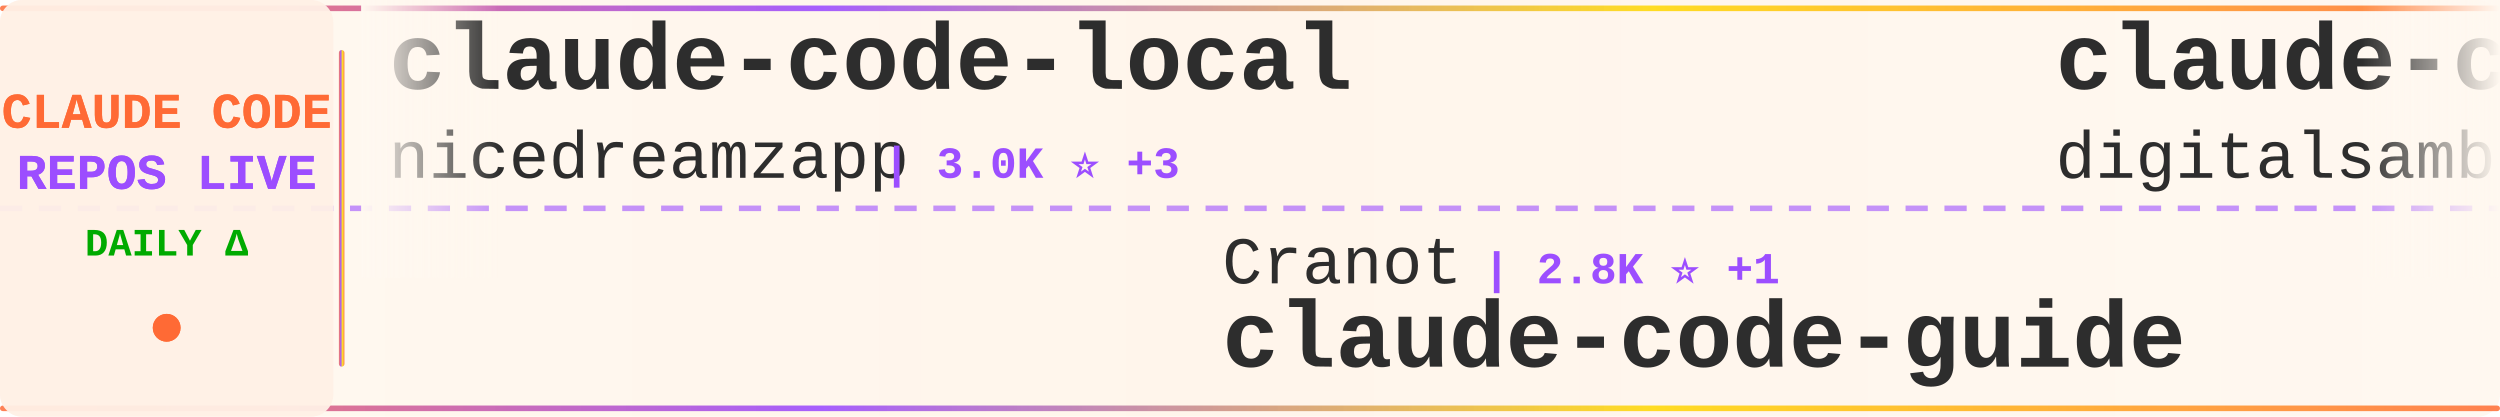
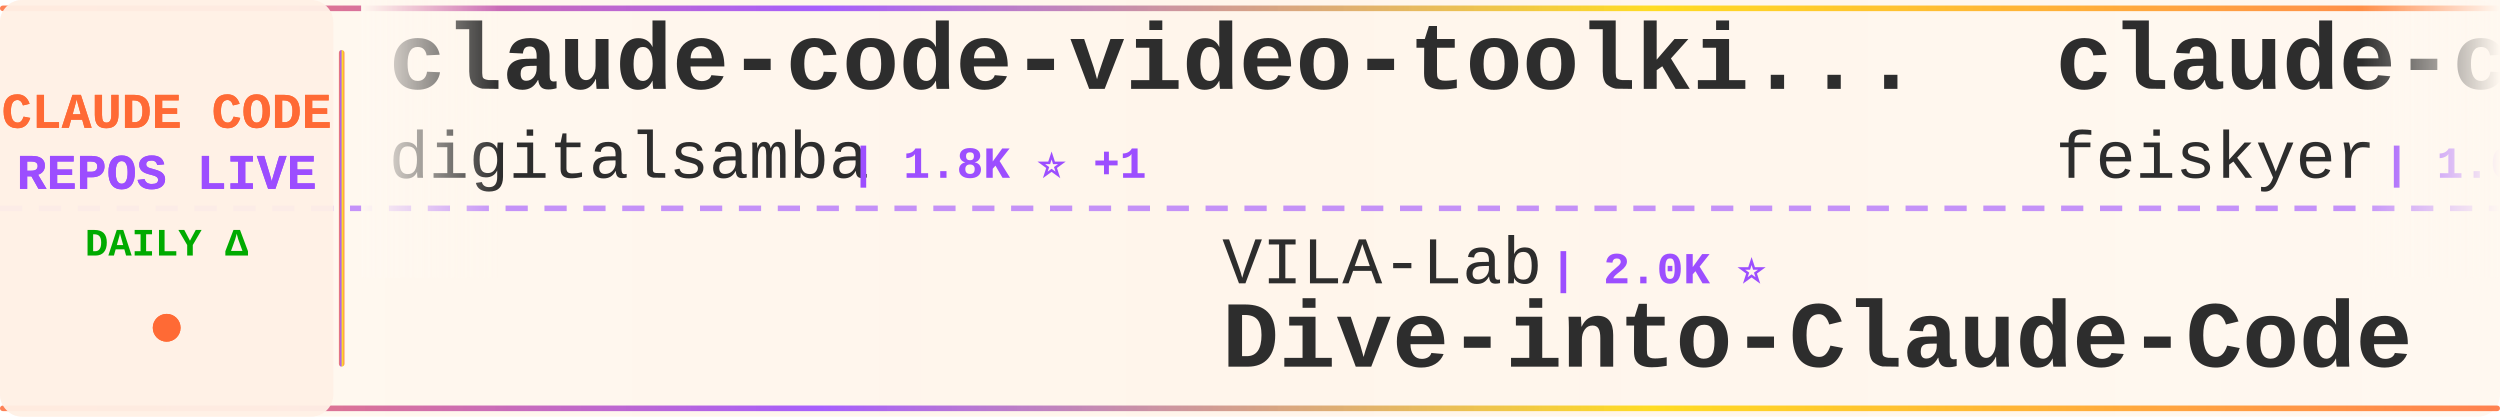
<svg xmlns="http://www.w3.org/2000/svg" width="900" height="150">
  <defs>
    <linearGradient id="tickerBg" x1="0%" y1="0%" x2="100%" y2="0%">
      <stop offset="0%" style="stop-color:#fff8f0;stop-opacity:0.98" />
      <stop offset="50%" style="stop-color:#fff5eb;stop-opacity:1" />
      <stop offset="100%" style="stop-color:#fff8f0;stop-opacity:0.98" />
    </linearGradient>
    <linearGradient id="borderGrad" x1="0%" y1="0%" x2="100%" y2="0%">
      <stop offset="0%" style="stop-color:#FF6B35;stop-opacity:0.85">
        <animate attributeName="stop-opacity" values="0.85;1;0.85" dur="2s" repeatCount="indefinite" />
      </stop>
      <stop offset="33%" style="stop-color:#9C4EFF;stop-opacity:0.9">
        <animate attributeName="stop-opacity" values="0.9;1;0.9" dur="2.2s" repeatCount="indefinite" />
      </stop>
      <stop offset="66%" style="stop-color:#FFD700;stop-opacity:0.85">
        <animate attributeName="stop-opacity" values="0.85;1;0.85" dur="1.8s" repeatCount="indefinite" />
      </stop>
      <stop offset="100%" style="stop-color:#FF6B35;stop-opacity:0.85">
        <animate attributeName="stop-opacity" values="0.85;1;0.85" dur="2s" repeatCount="indefinite" />
      </stop>
    </linearGradient>
    <filter id="textGlow">
      <feGaussianBlur stdDeviation="0.15" result="coloredBlur" />
      <feMerge>
        <feMergeNode in="coloredBlur" />
        <feMergeNode in="SourceGraphic" />
      </feMerge>
    </filter>
    <filter id="metricGlow">
      <feGaussianBlur stdDeviation="0.2" result="coloredBlur" />
      <feMerge>
        <feMergeNode in="coloredBlur" />
        <feMergeNode in="SourceGraphic" />
      </feMerge>
    </filter>
    <linearGradient id="leftFade" x1="0%" y1="0%" x2="100%" y2="0%">
      <stop offset="0%" style="stop-color:#fff8f0;stop-opacity:1" />
      <stop offset="100%" style="stop-color:#fff8f0;stop-opacity:0" />
    </linearGradient>
    <linearGradient id="rightFade" x1="0%" y1="0%" x2="100%" y2="0%">
      <stop offset="0%" style="stop-color:#fff8f0;stop-opacity:0" />
      <stop offset="100%" style="stop-color:#fff8f0;stop-opacity:1" />
    </linearGradient>
  </defs>
  <rect width="900" height="150" fill="url(#tickerBg)" rx="8" />
  <rect x="0" y="2" width="900" height="2" fill="url(#borderGrad)" rx="1" />
  <rect x="0" y="146" width="900" height="2" fill="url(#borderGrad)" rx="1" />
  <line x1="0" y1="75" x2="900" y2="75" stroke="#9C4EFF" stroke-width="2" stroke-dasharray="8 6" opacity="0.6" />
  <rect x="0" y="0" width="120" height="150" fill="#fff0e6" opacity="0.95" rx="8" />
  <text x="60" y="46" font-family="'Courier New', monospace" font-size="18" font-weight="bold" fill="#FF6B35" text-anchor="middle" filter="url(#textGlow)">
    CLAUDE CODE
  </text>
  <text x="60" y="68" font-family="'Courier New', monospace" font-size="18" font-weight="bold" fill="#9C4EFF" text-anchor="middle" filter="url(#textGlow)">
    REPOS LIVE
  </text>
  <text x="60" y="92" font-family="'Courier New', monospace" font-size="14" font-weight="bold" fill="#00aa00" text-anchor="middle">
    DAILY Δ
  </text>
  <circle cx="60" cy="118" r="5" fill="#FF6B35" filter="url(#metricGlow)">
    <animate attributeName="r" values="4;6;4" dur="1.5s" repeatCount="indefinite" />
    <animate attributeName="opacity" values="0.6;1;0.6" dur="1.5s" repeatCount="indefinite" />
  </circle>
  <rect x="122" y="18" width="2" height="114" fill="url(#borderGrad)" rx="1" />
  <clipPath id="tickerClip">
    <rect x="130" y="0" width="770" height="150" />
  </clipPath>
  <g clip-path="url(#tickerClip)">
    <g id="tickerItems">
      <animateTransform attributeName="transform" attributeType="XML" type="translate" from="0 0" to="-3000 0" dur="54s" repeatCount="indefinite" />
      <g transform="translate(0, 0)">
-         <text x="140" y="32" font-family="'Courier New', monospace" font-size="34" font-weight="bold" fill="#2d2d2d">claude-code-local</text>
-         <text x="140" y="64" font-family="'Courier New', monospace" font-size="24" font-weight="normal" fill="#2d2d2d" opacity="1.0">nicedreamzapp</text>
-         <text x="318" y="64" font-family="'Courier New', monospace" font-size="16" font-weight="bold" fill="#9C4EFF"> | 3.0K ⭐ +3</text>
+         <text x="140" y="32" font-family="'Courier New', monospace" font-size="34" font-weight="bold" fill="#2d2d2d">claude-code-video-toolki...</text>
+         <text x="140" y="64" font-family="'Courier New', monospace" font-size="24" font-weight="normal" fill="#2d2d2d" opacity="1.0">digitalsamba</text>
+         <text x="306" y="64" font-family="'Courier New', monospace" font-size="16" font-weight="bold" fill="#9C4EFF"> | 1.8K ⭐ +1</text>
      </g>
      <g transform="translate(300, 0)">
-         <text x="140" y="102" font-family="'Courier New', monospace" font-size="24" font-weight="normal" fill="#2d2d2d" opacity="1.0">Cranot</text>
-         <text x="234" y="102" font-family="'Courier New', monospace" font-size="16" font-weight="bold" fill="#9C4EFF"> | 2.8K ⭐ +1</text>
-         <text x="140" y="132" font-family="'Courier New', monospace" font-size="34" font-weight="bold" fill="#2d2d2d">claude-code-guide</text>
+         <text x="140" y="102" font-family="'Courier New', monospace" font-size="24" font-weight="normal" fill="#2d2d2d" opacity="1.0">VILA-Lab</text>
+         <text x="258" y="102" font-family="'Courier New', monospace" font-size="16" font-weight="bold" fill="#9C4EFF"> | 2.0K ⭐</text>
+         <text x="140" y="132" font-family="'Courier New', monospace" font-size="34" font-weight="bold" fill="#2d2d2d">Dive-into-Claude-Code</text>
      </g>
      <g transform="translate(600, 0)">
-         <text x="140" y="32" font-family="'Courier New', monospace" font-size="34" font-weight="bold" fill="#2d2d2d">claude-code-video-toolki...</text>
-         <text x="140" y="64" font-family="'Courier New', monospace" font-size="24" font-weight="normal" fill="#2d2d2d" opacity="1.0">digitalsamba</text>
-         <text x="306" y="64" font-family="'Courier New', monospace" font-size="16" font-weight="bold" fill="#9C4EFF"> | 1.8K ⭐ +2</text>
+         <text x="140" y="32" font-family="'Courier New', monospace" font-size="34" font-weight="bold" fill="#2d2d2d">claude-code-settings</text>
+         <text x="140" y="64" font-family="'Courier New', monospace" font-size="24" font-weight="normal" fill="#2d2d2d" opacity="1.0">feiskyer</text>
+         <text x="258" y="64" font-family="'Courier New', monospace" font-size="16" font-weight="bold" fill="#9C4EFF"> | 1.6K ⭐</text>
      </g>
      <g transform="translate(900, 0)">
-         <text x="140" y="102" font-family="'Courier New', monospace" font-size="24" font-weight="normal" fill="#2d2d2d" opacity="1.0">FlorianBruniaux</text>
-         <text x="342" y="102" font-family="'Courier New', monospace" font-size="16" font-weight="bold" fill="#9C4EFF"> | 5.5K ⭐</text>
-         <text x="140" y="132" font-family="'Courier New', monospace" font-size="34" font-weight="bold" fill="#2d2d2d">claude-code-ultimate-gui...</text>
-       </g>
-       <g transform="translate(1200, 0)">
-         <text x="140" y="32" font-family="'Courier New', monospace" font-size="34" font-weight="bold" fill="#2d2d2d">Open-ClaudeCode</text>
-         <text x="140" y="64" font-family="'Courier New', monospace" font-size="24" font-weight="normal" fill="#2d2d2d" opacity="1.0">LING71671</text>
-         <text x="270" y="64" font-family="'Courier New', monospace" font-size="16" font-weight="bold" fill="#9C4EFF"> | 927 ⭐ +1</text>
-       </g>
-       <g transform="translate(1500, 0)">
        <text x="140" y="102" font-family="'Courier New', monospace" font-size="24" font-weight="normal" fill="#2d2d2d" opacity="1.0">fazxes</text>
        <text x="234" y="102" font-family="'Courier New', monospace" font-size="16" font-weight="bold" fill="#9C4EFF"> | 227 ⭐</text>
        <text x="140" y="132" font-family="'Courier New', monospace" font-size="34" font-weight="bold" fill="#2d2d2d">Claude-code</text>
      </g>
+       <g transform="translate(1200, 0)">
+         <text x="140" y="32" font-family="'Courier New', monospace" font-size="34" font-weight="bold" fill="#2d2d2d">claude-code-guide</text>
+         <text x="140" y="64" font-family="'Courier New', monospace" font-size="24" font-weight="normal" fill="#2d2d2d" opacity="1.0">zebbern</text>
+         <text x="246" y="64" font-family="'Courier New', monospace" font-size="16" font-weight="bold" fill="#9C4EFF"> | 4.4K ⭐ +1</text>
+       </g>
+       <g transform="translate(1500, 0)">
+         <text x="140" y="102" font-family="'Courier New', monospace" font-size="24" font-weight="normal" fill="#2d2d2d" opacity="1.0">huangjia2019</text>
+         <text x="306" y="102" font-family="'Courier New', monospace" font-size="16" font-weight="bold" fill="#9C4EFF"> | 1.0K ⭐ +1</text>
+         <text x="140" y="132" font-family="'Courier New', monospace" font-size="34" font-weight="bold" fill="#2d2d2d">claude-code-engineering</text>
+       </g>
      <g transform="translate(1800, 0)">
-         <text x="140" y="32" font-family="'Courier New', monospace" font-size="34" font-weight="bold" fill="#2d2d2d">claude-code-plugins-plus...</text>
-         <text x="140" y="64" font-family="'Courier New', monospace" font-size="24" font-weight="normal" fill="#2d2d2d" opacity="1.0">jeremylongshore</text>
-         <text x="342" y="64" font-family="'Courier New', monospace" font-size="16" font-weight="bold" fill="#9C4EFF"> | 2.5K ⭐</text>
+         <text x="140" y="32" font-family="'Courier New', monospace" font-size="34" font-weight="bold" fill="#2d2d2d">claude-code-from-scratch</text>
+         <text x="140" y="64" font-family="'Courier New', monospace" font-size="24" font-weight="normal" fill="#2d2d2d" opacity="1.0">Windy3f3f3f3f</text>
+         <text x="318" y="64" font-family="'Courier New', monospace" font-size="16" font-weight="bold" fill="#9C4EFF"> | 2.4K ⭐ +2</text>
      </g>
      <g transform="translate(2100, 0)">
-         <text x="140" y="102" font-family="'Courier New', monospace" font-size="24" font-weight="normal" fill="#2d2d2d" opacity="1.0">disler</text>
-         <text x="234" y="102" font-family="'Courier New', monospace" font-size="16" font-weight="bold" fill="#9C4EFF"> | 1.5K ⭐</text>
-         <text x="140" y="132" font-family="'Courier New', monospace" font-size="34" font-weight="bold" fill="#2d2d2d">pi-vs-claude-code</text>
+         <text x="140" y="102" font-family="'Courier New', monospace" font-size="24" font-weight="normal" fill="#2d2d2d" opacity="1.0">JrCx7scC</text>
+         <text x="258" y="102" font-family="'Courier New', monospace" font-size="16" font-weight="bold" fill="#9C4EFF"> | 371 ⭐</text>
+         <text x="140" y="132" font-family="'Courier New', monospace" font-size="34" font-weight="bold" fill="#2d2d2d">claude-code-source</text>
      </g>
      <g transform="translate(2400, 0)">
-         <text x="140" y="32" font-family="'Courier New', monospace" font-size="34" font-weight="bold" fill="#2d2d2d">skills</text>
-         <text x="140" y="64" font-family="'Courier New', monospace" font-size="24" font-weight="normal" fill="#2d2d2d" opacity="1.0">anthropics</text>
-         <text x="282" y="64" font-family="'Courier New', monospace" font-size="16" font-weight="bold" fill="#9C4EFF"> | 163.5K ⭐ +37</text>
+         <text x="140" y="32" font-family="'Courier New', monospace" font-size="34" font-weight="bold" fill="#2d2d2d">claude_codex_bridge</text>
+         <text x="140" y="64" font-family="'Courier New', monospace" font-size="24" font-weight="normal" fill="#2d2d2d" opacity="1.0">SeemSeam</text>
+         <text x="258" y="64" font-family="'Courier New', monospace" font-size="16" font-weight="bold" fill="#9C4EFF"> | 3.3K ⭐ +2</text>
      </g>
      <g transform="translate(2700, 0)">
-         <text x="140" y="102" font-family="'Courier New', monospace" font-size="24" font-weight="normal" fill="#2d2d2d" opacity="1.0">OneRedOak</text>
-         <text x="270" y="102" font-family="'Courier New', monospace" font-size="16" font-weight="bold" fill="#9C4EFF"> | 3.9K ⭐</text>
-         <text x="140" y="132" font-family="'Courier New', monospace" font-size="34" font-weight="bold" fill="#2d2d2d">claude-code-workflows</text>
+         <text x="140" y="102" font-family="'Courier New', monospace" font-size="24" font-weight="normal" fill="#2d2d2d" opacity="1.0">alejandrobalderas</text>
+         <text x="366" y="102" font-family="'Courier New', monospace" font-size="16" font-weight="bold" fill="#9C4EFF"> | 2.7K ⭐</text>
+         <text x="140" y="132" font-family="'Courier New', monospace" font-size="34" font-weight="bold" fill="#2d2d2d">claude-code-from-source</text>
      </g>
      <g transform="translate(3000, 0)">
-         <text x="140" y="32" font-family="'Courier New', monospace" font-size="34" font-weight="bold" fill="#2d2d2d">claude-code-local</text>
-         <text x="140" y="64" font-family="'Courier New', monospace" font-size="24" font-weight="normal" fill="#2d2d2d" opacity="1.0">nicedreamzapp</text>
-         <text x="318" y="64" font-family="'Courier New', monospace" font-size="16" font-weight="bold" fill="#9C4EFF"> | 3.0K ⭐ +3</text>
+         <text x="140" y="32" font-family="'Courier New', monospace" font-size="34" font-weight="bold" fill="#2d2d2d">claude-code-video-toolki...</text>
+         <text x="140" y="64" font-family="'Courier New', monospace" font-size="24" font-weight="normal" fill="#2d2d2d" opacity="1.0">digitalsamba</text>
+         <text x="306" y="64" font-family="'Courier New', monospace" font-size="16" font-weight="bold" fill="#9C4EFF"> | 1.8K ⭐ +1</text>
      </g>
      <g transform="translate(3300, 0)">
-         <text x="140" y="102" font-family="'Courier New', monospace" font-size="24" font-weight="normal" fill="#2d2d2d" opacity="1.0">Cranot</text>
-         <text x="234" y="102" font-family="'Courier New', monospace" font-size="16" font-weight="bold" fill="#9C4EFF"> | 2.8K ⭐ +1</text>
-         <text x="140" y="132" font-family="'Courier New', monospace" font-size="34" font-weight="bold" fill="#2d2d2d">claude-code-guide</text>
+         <text x="140" y="102" font-family="'Courier New', monospace" font-size="24" font-weight="normal" fill="#2d2d2d" opacity="1.0">VILA-Lab</text>
+         <text x="258" y="102" font-family="'Courier New', monospace" font-size="16" font-weight="bold" fill="#9C4EFF"> | 2.0K ⭐</text>
+         <text x="140" y="132" font-family="'Courier New', monospace" font-size="34" font-weight="bold" fill="#2d2d2d">Dive-into-Claude-Code</text>
      </g>
      <g transform="translate(3600, 0)">
-         <text x="140" y="32" font-family="'Courier New', monospace" font-size="34" font-weight="bold" fill="#2d2d2d">claude-code-video-toolki...</text>
-         <text x="140" y="64" font-family="'Courier New', monospace" font-size="24" font-weight="normal" fill="#2d2d2d" opacity="1.0">digitalsamba</text>
-         <text x="306" y="64" font-family="'Courier New', monospace" font-size="16" font-weight="bold" fill="#9C4EFF"> | 1.8K ⭐ +2</text>
+         <text x="140" y="32" font-family="'Courier New', monospace" font-size="34" font-weight="bold" fill="#2d2d2d">claude-code-settings</text>
+         <text x="140" y="64" font-family="'Courier New', monospace" font-size="24" font-weight="normal" fill="#2d2d2d" opacity="1.0">feiskyer</text>
+         <text x="258" y="64" font-family="'Courier New', monospace" font-size="16" font-weight="bold" fill="#9C4EFF"> | 1.6K ⭐</text>
      </g>
      <g transform="translate(3900, 0)">
-         <text x="140" y="102" font-family="'Courier New', monospace" font-size="24" font-weight="normal" fill="#2d2d2d" opacity="1.0">FlorianBruniaux</text>
-         <text x="342" y="102" font-family="'Courier New', monospace" font-size="16" font-weight="bold" fill="#9C4EFF"> | 5.5K ⭐</text>
-         <text x="140" y="132" font-family="'Courier New', monospace" font-size="34" font-weight="bold" fill="#2d2d2d">claude-code-ultimate-gui...</text>
+         <text x="140" y="102" font-family="'Courier New', monospace" font-size="24" font-weight="normal" fill="#2d2d2d" opacity="1.0">fazxes</text>
+         <text x="234" y="102" font-family="'Courier New', monospace" font-size="16" font-weight="bold" fill="#9C4EFF"> | 227 ⭐</text>
+         <text x="140" y="132" font-family="'Courier New', monospace" font-size="34" font-weight="bold" fill="#2d2d2d">Claude-code</text>
      </g>
    </g>
  </g>
  <rect x="130" y="0" width="50" height="100" fill="url(#leftFade)" />
  <rect x="850" y="0" width="50" height="100" fill="url(#rightFade)" />
</svg>
